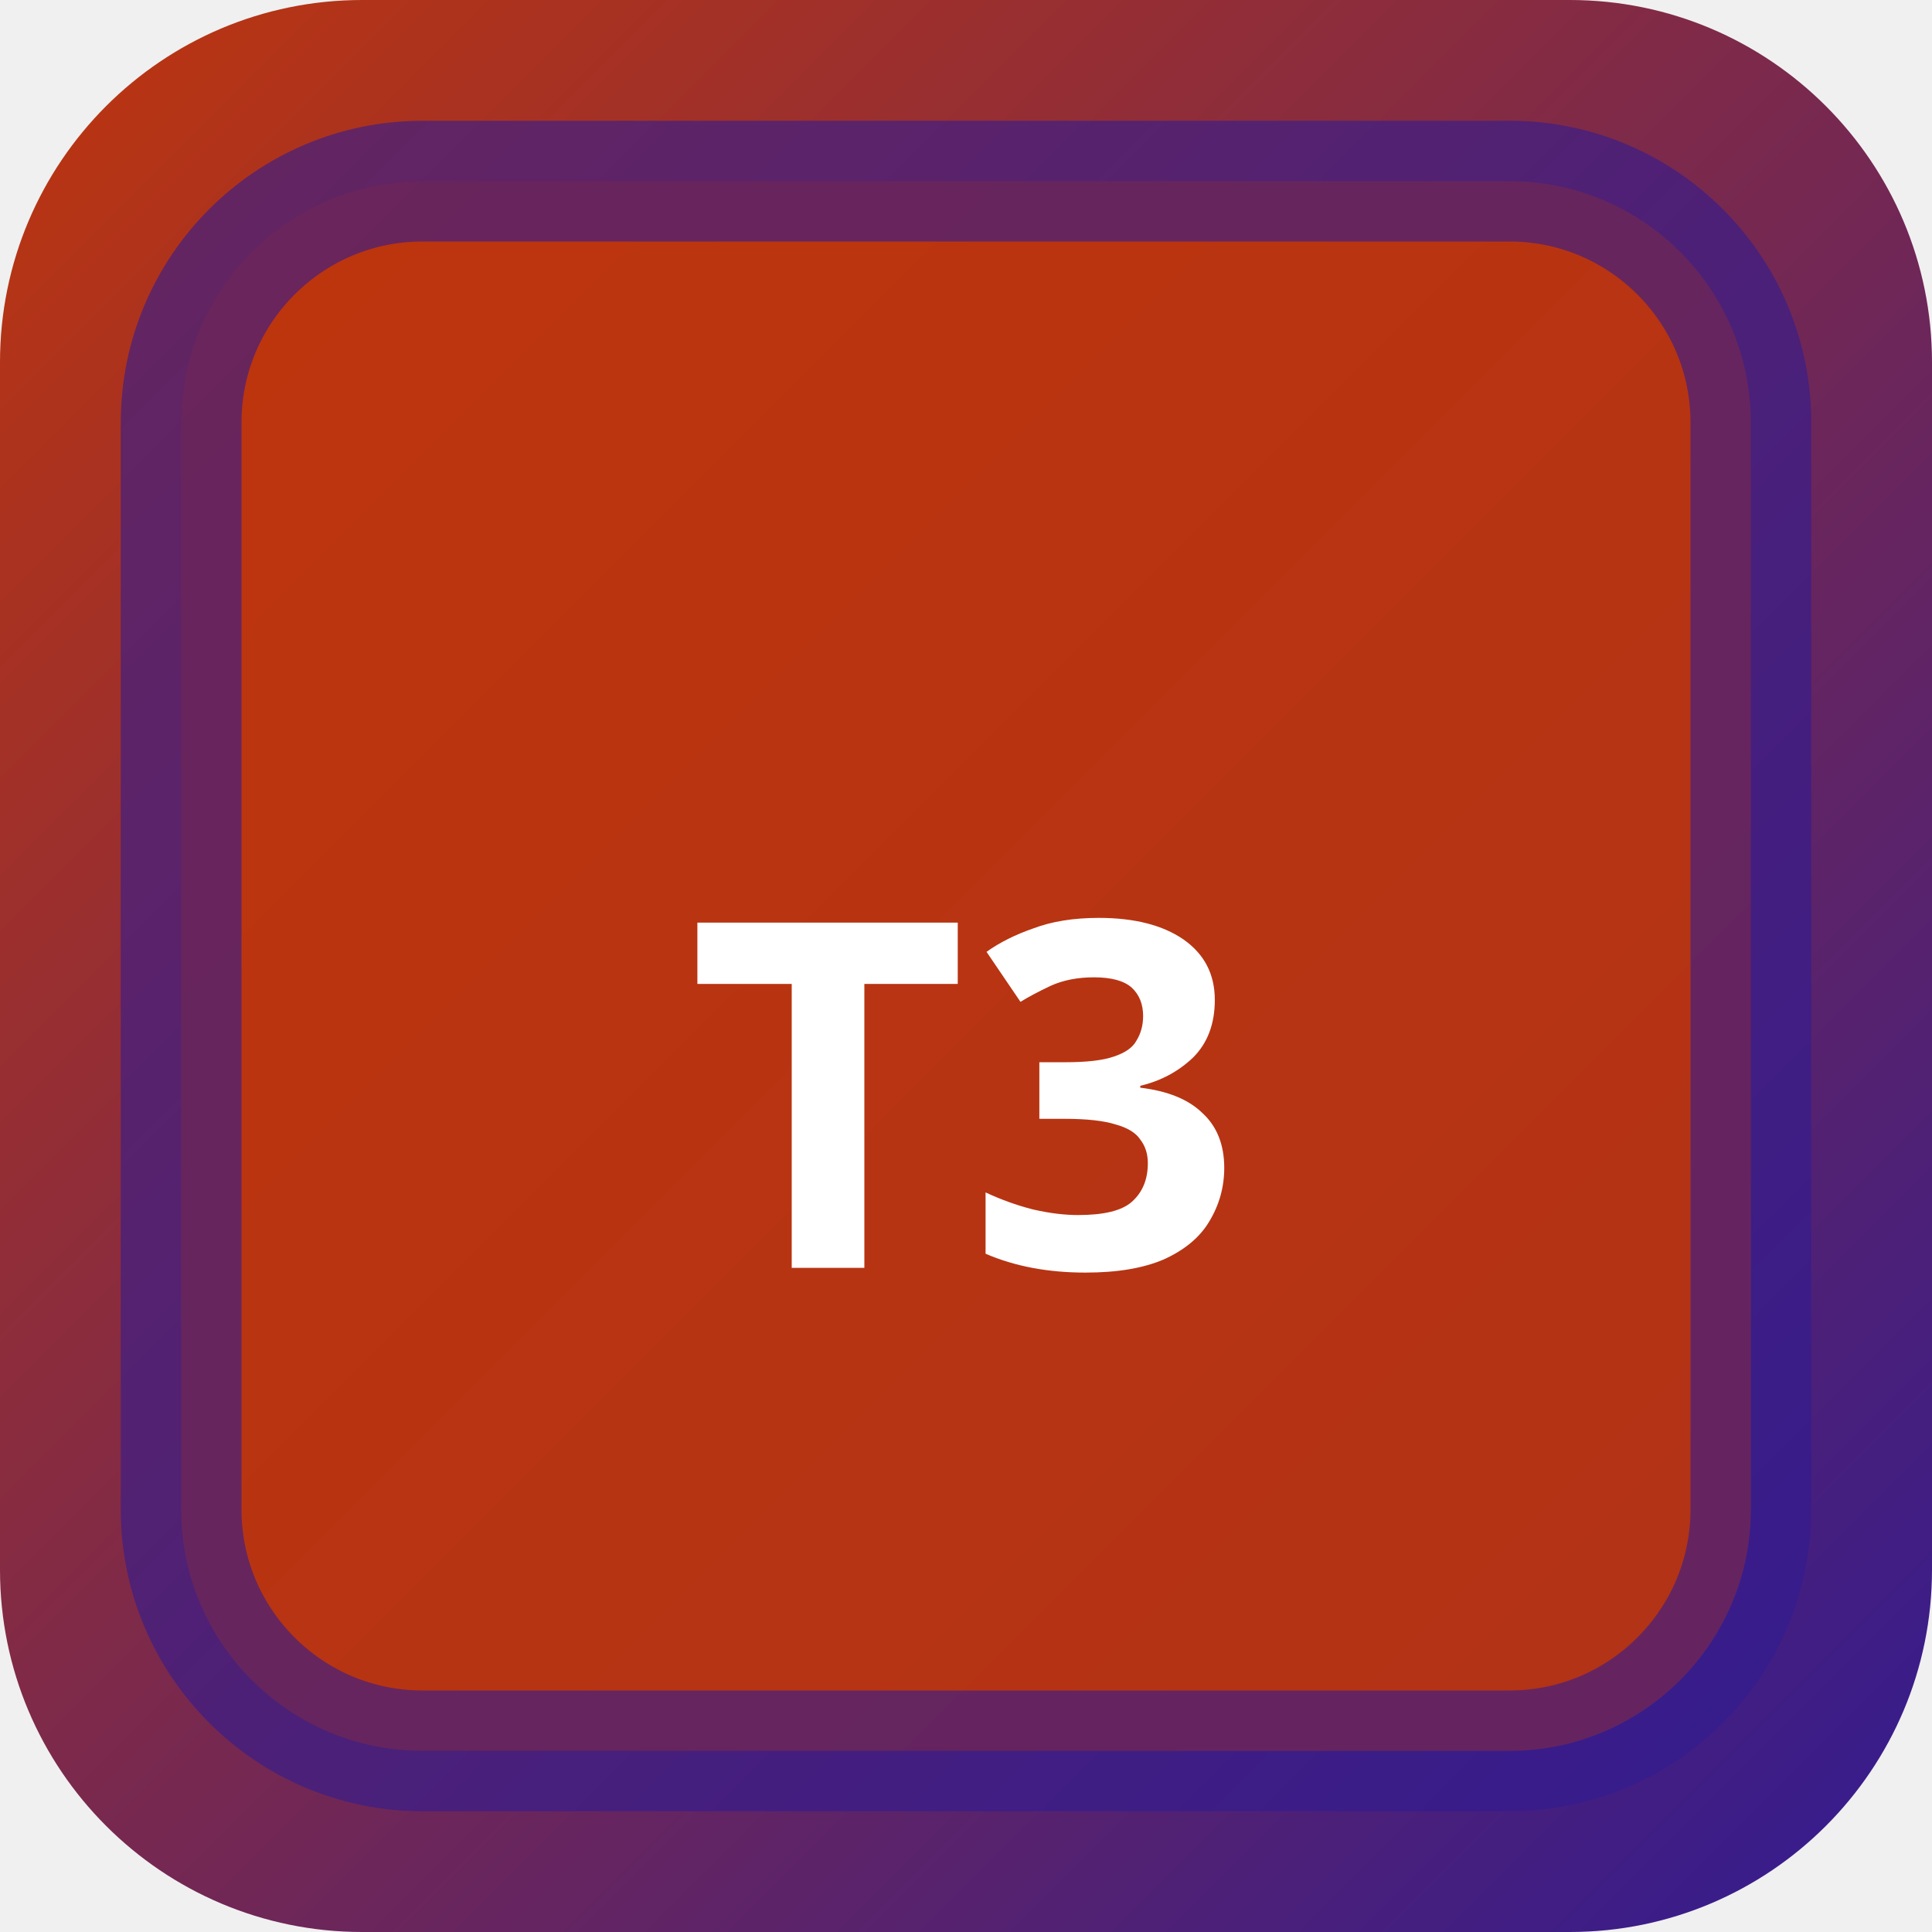
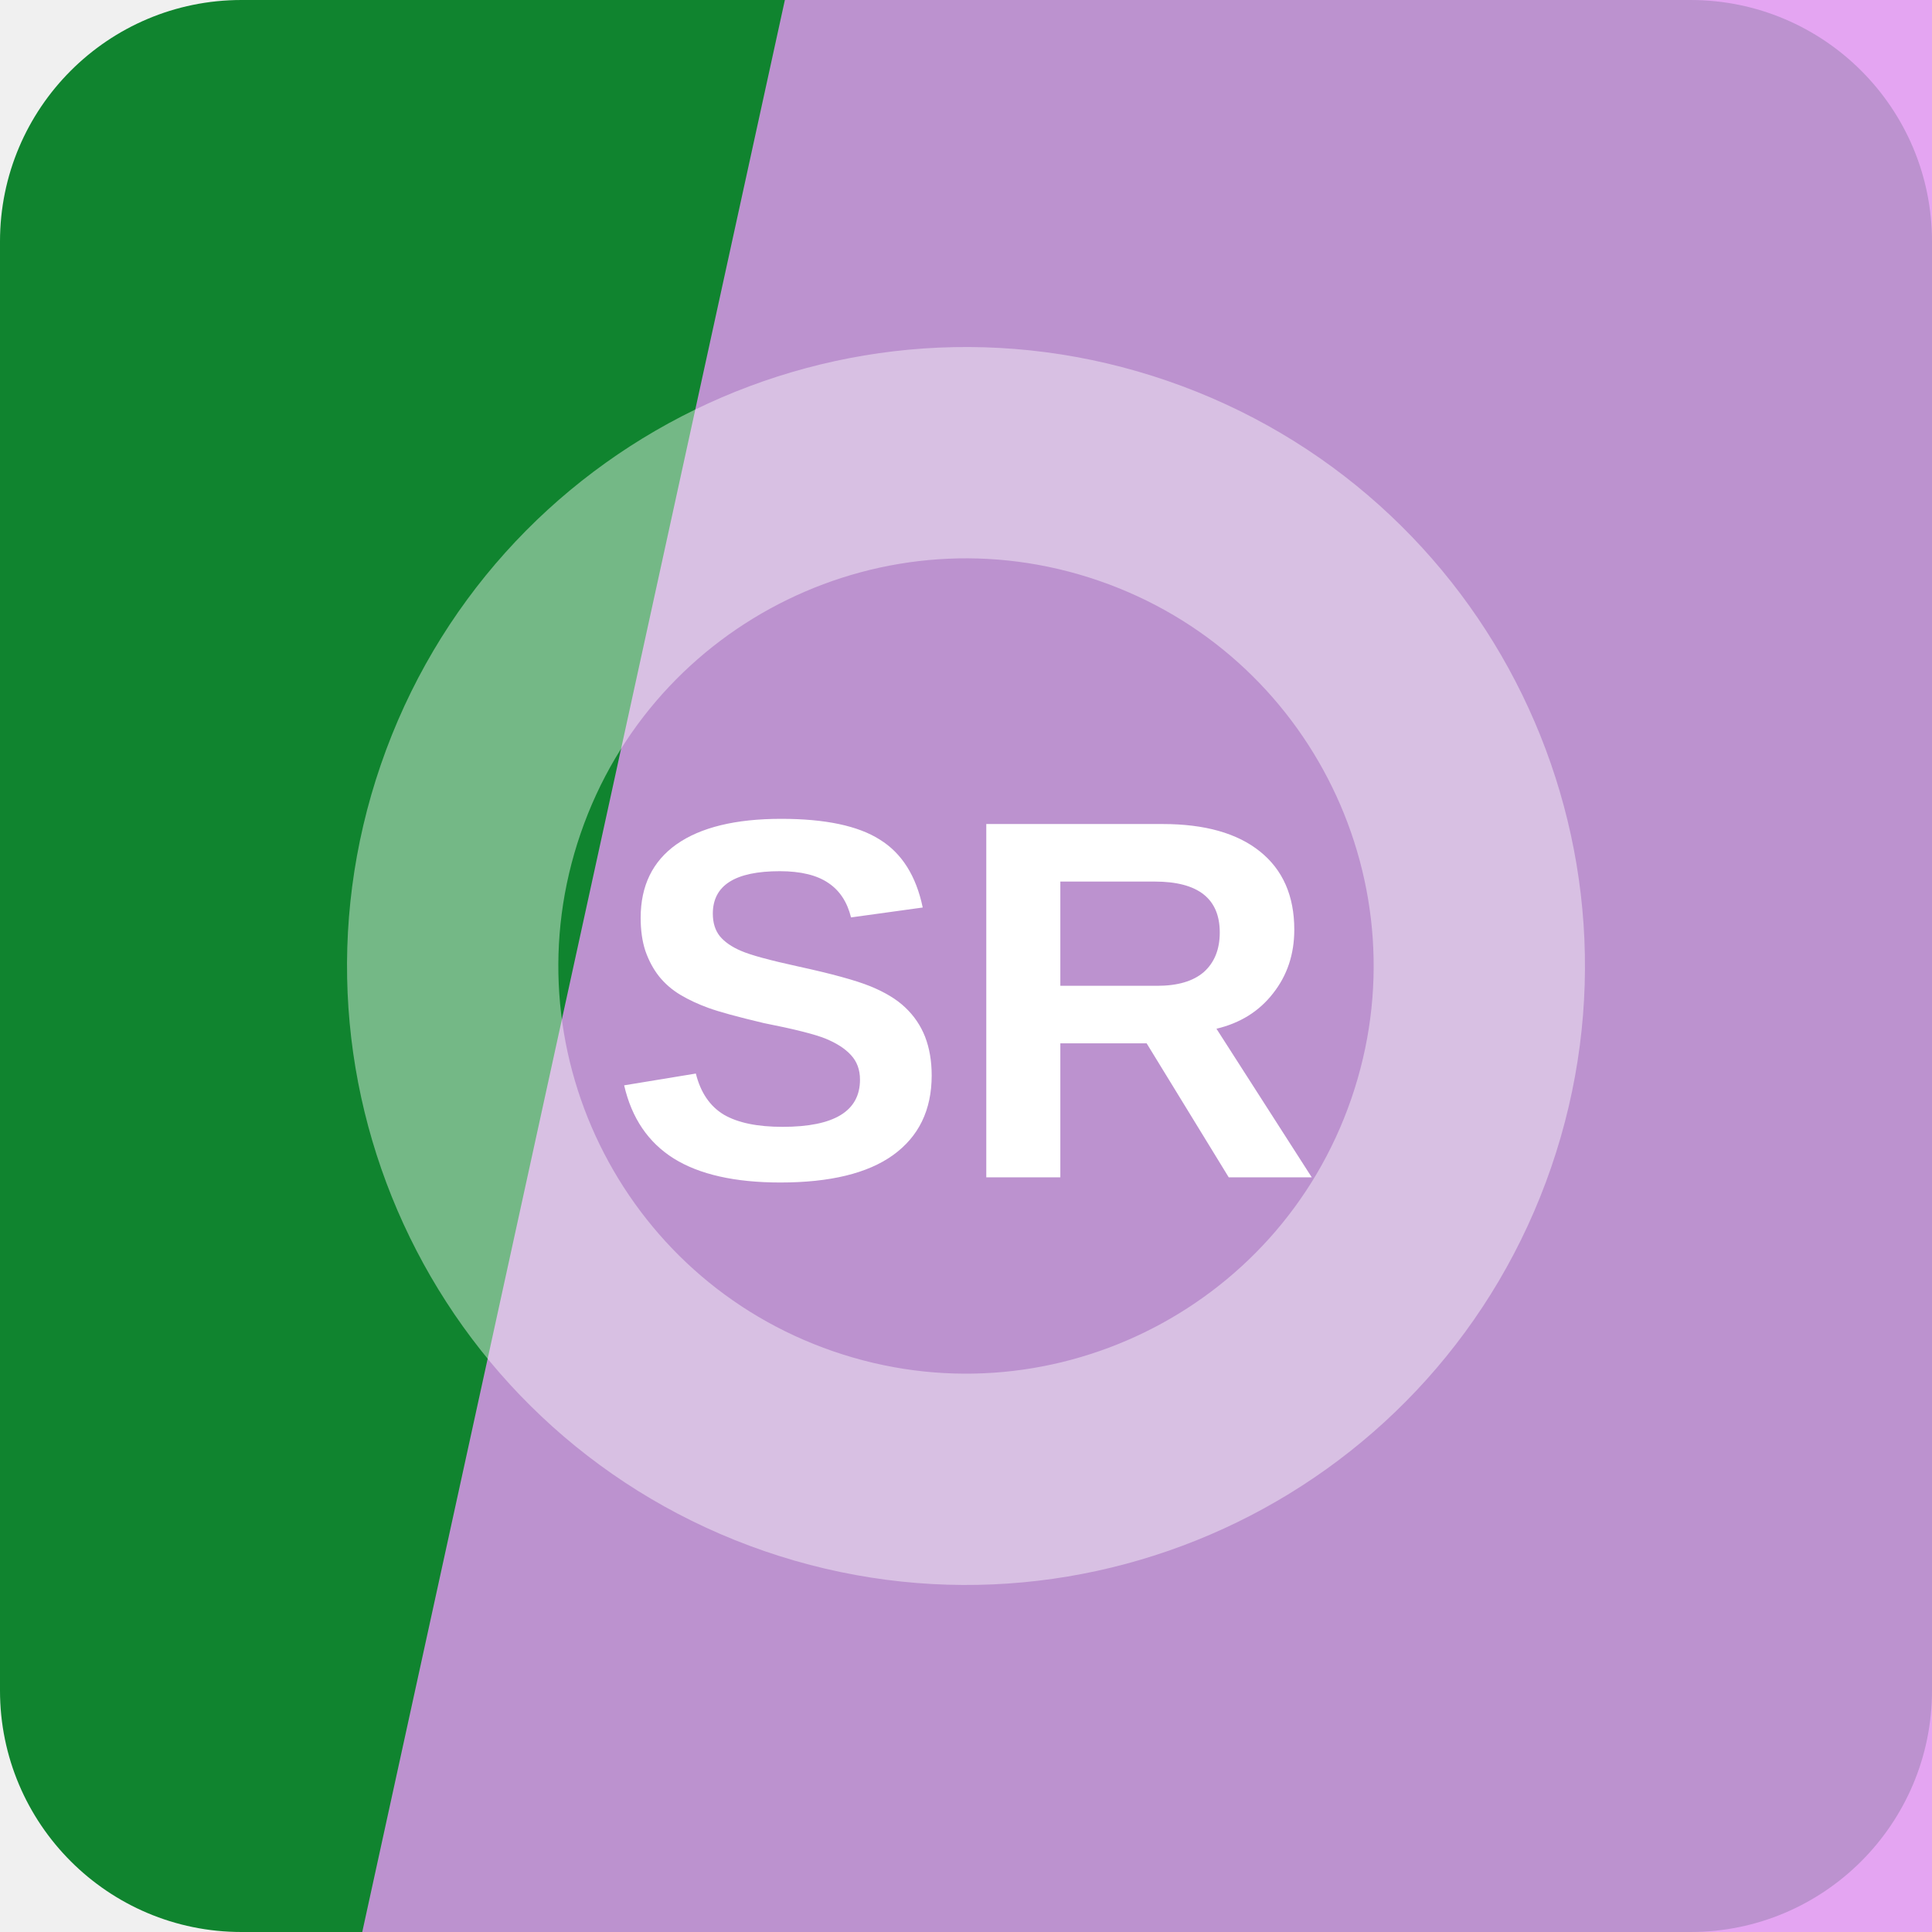
- <svg xmlns="http://www.w3.org/2000/svg" width="32" height="32" viewBox="0 0 32 32">
-   <defs>
-     <linearGradient id="bgt3b0" x1="0" y1="0" x2="1" y2="1">
-       <stop offset="0%" stop-color="#bf360c" />
-       <stop offset="100%" stop-color="#311b92" />
-     </linearGradient>
-   </defs>
-   <rect width="32" height="32" rx="6" fill="url(#bgt3b0)" />
-   <rect x="3" y="3" width="26" height="26" rx="4" fill="rgba(191,54,12,0.9)" stroke="rgba(49,27,146,0.6)" stroke-width="2" />
-   <text x="16" y="21" text-anchor="middle" fill="#fff" font-size="8" font-weight="700" font-family="system-ui">T3</text>
+ <svg xmlns="http://www.w3.org/2000/svg" width="64" height="64" viewBox="0 0 64 64" role="img">
+   <rect width="64" height="64" rx="8" fill="hsl(136 79% 29%)" />
+   <path d="M26 0h38v64H12Z" fill="hsl(289 80% 77%)" opacity="0.82" />
+   <g transform="rotate(109 32 32)" opacity="0.42">
+     <circle cx="32" cy="32" r="17" fill="none" stroke="#ffffff" stroke-width="7" />
+   </g>
+   <text x="32" y="39" text-anchor="middle" fill="#ffffff" font-family="Arial,Helvetica,sans-serif" font-size="17" font-weight="700" letter-spacing="0">SR</text>
</svg>
